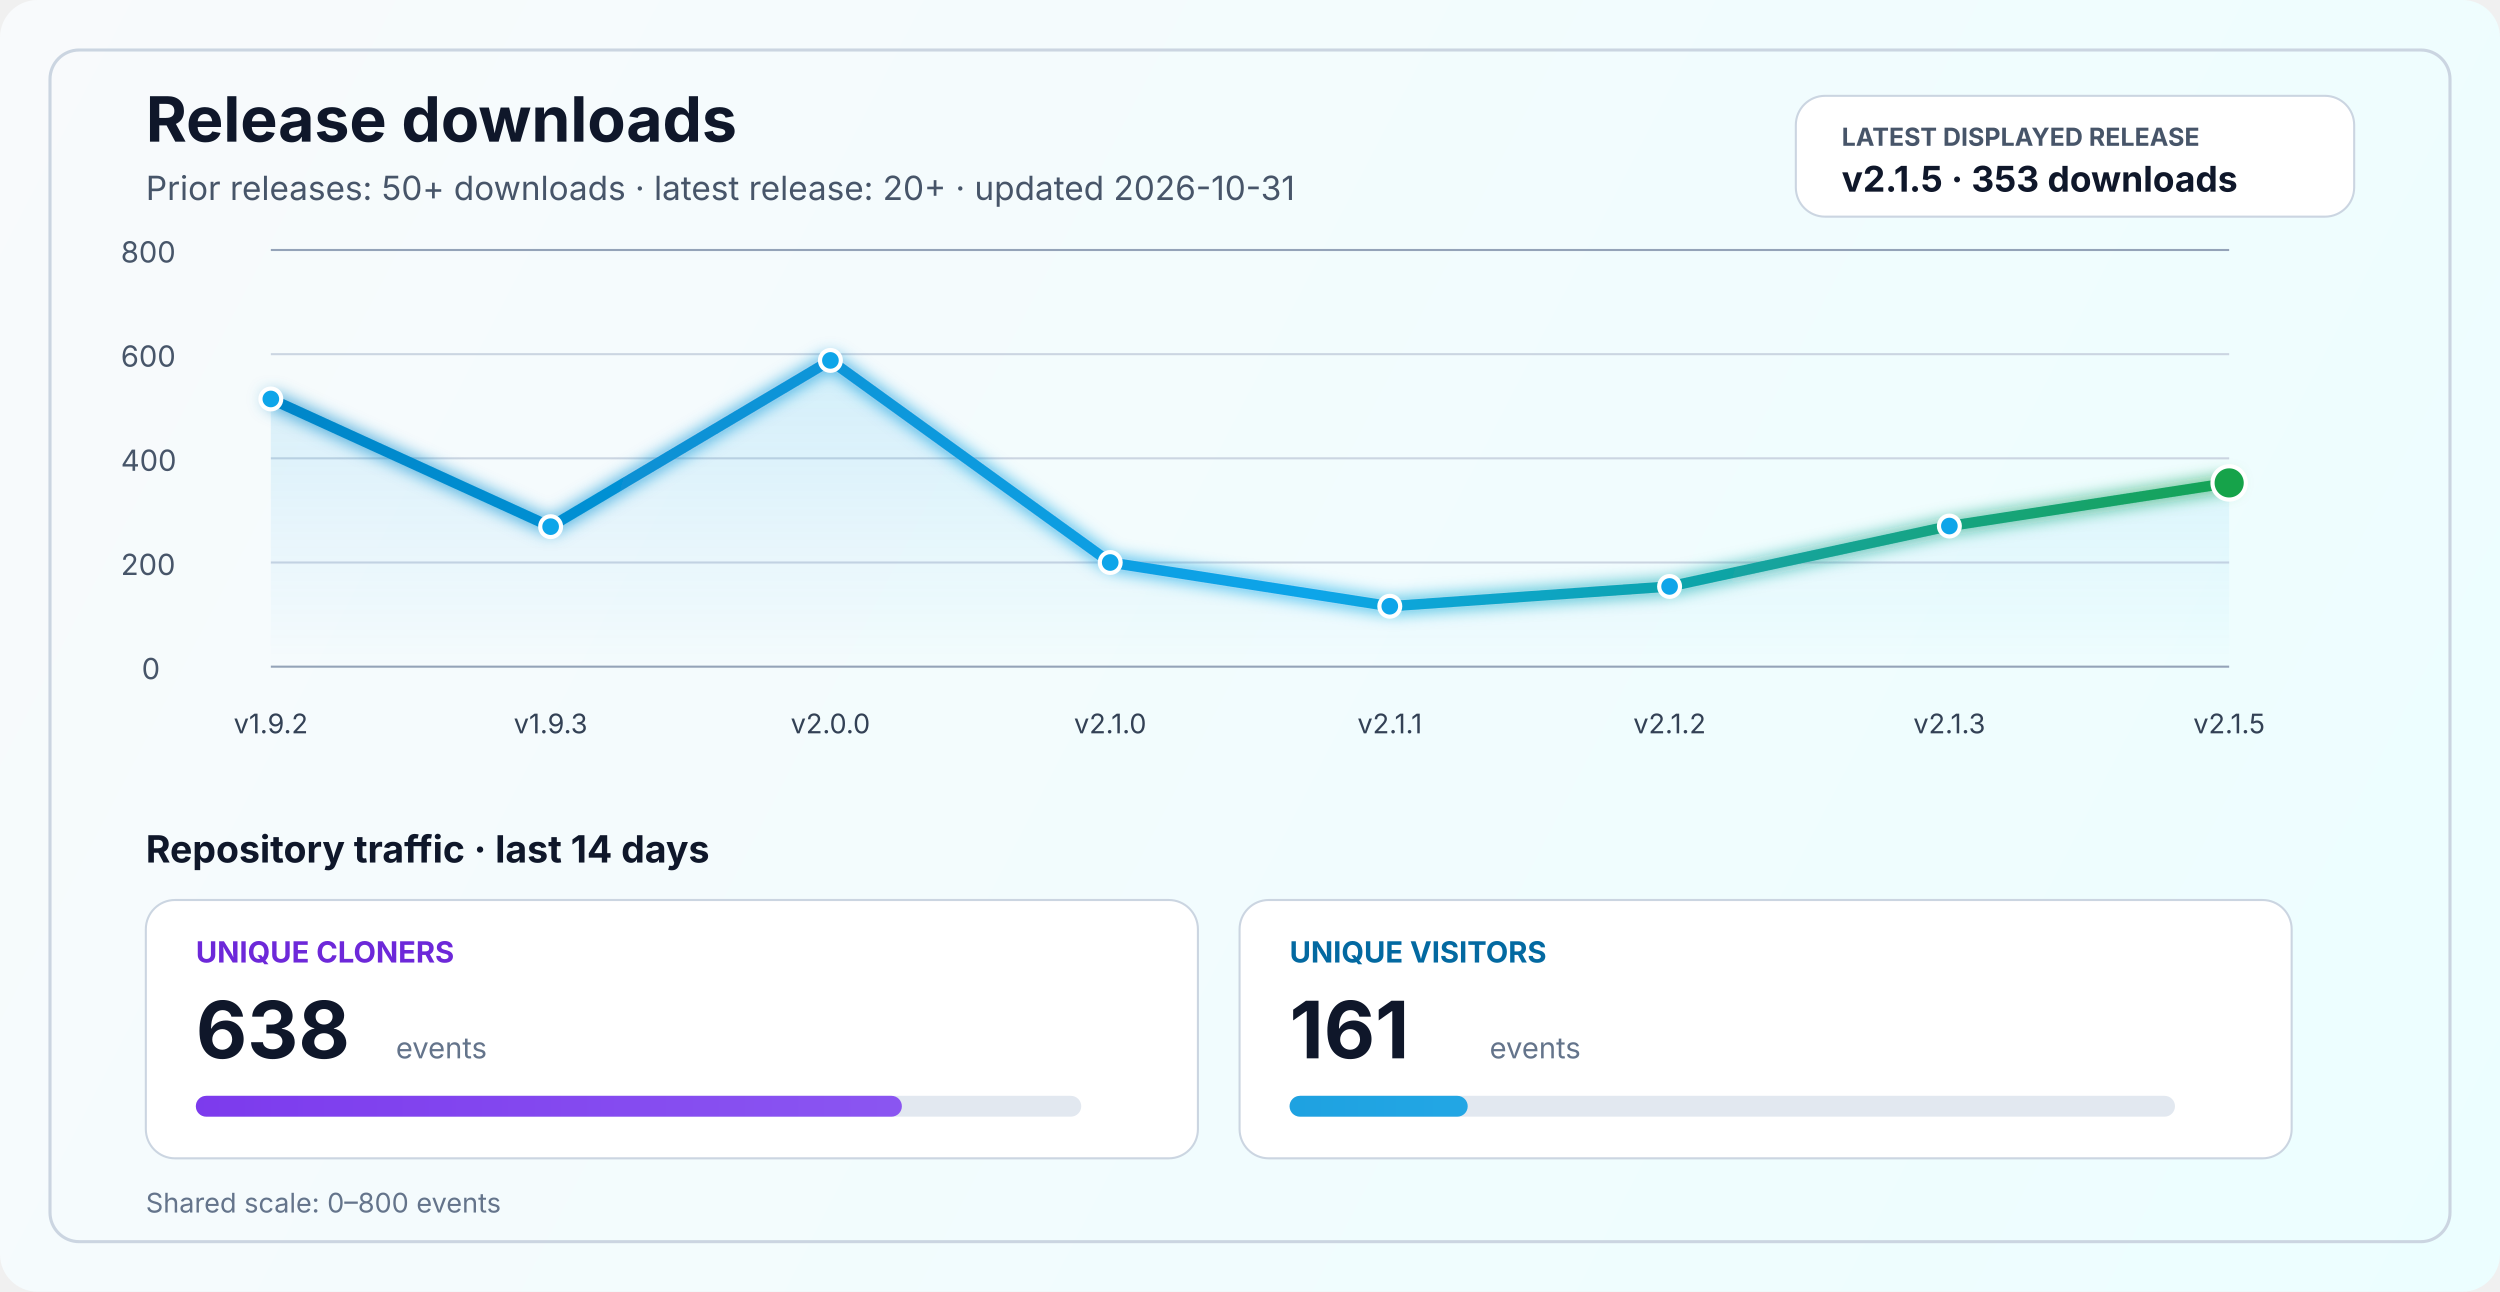
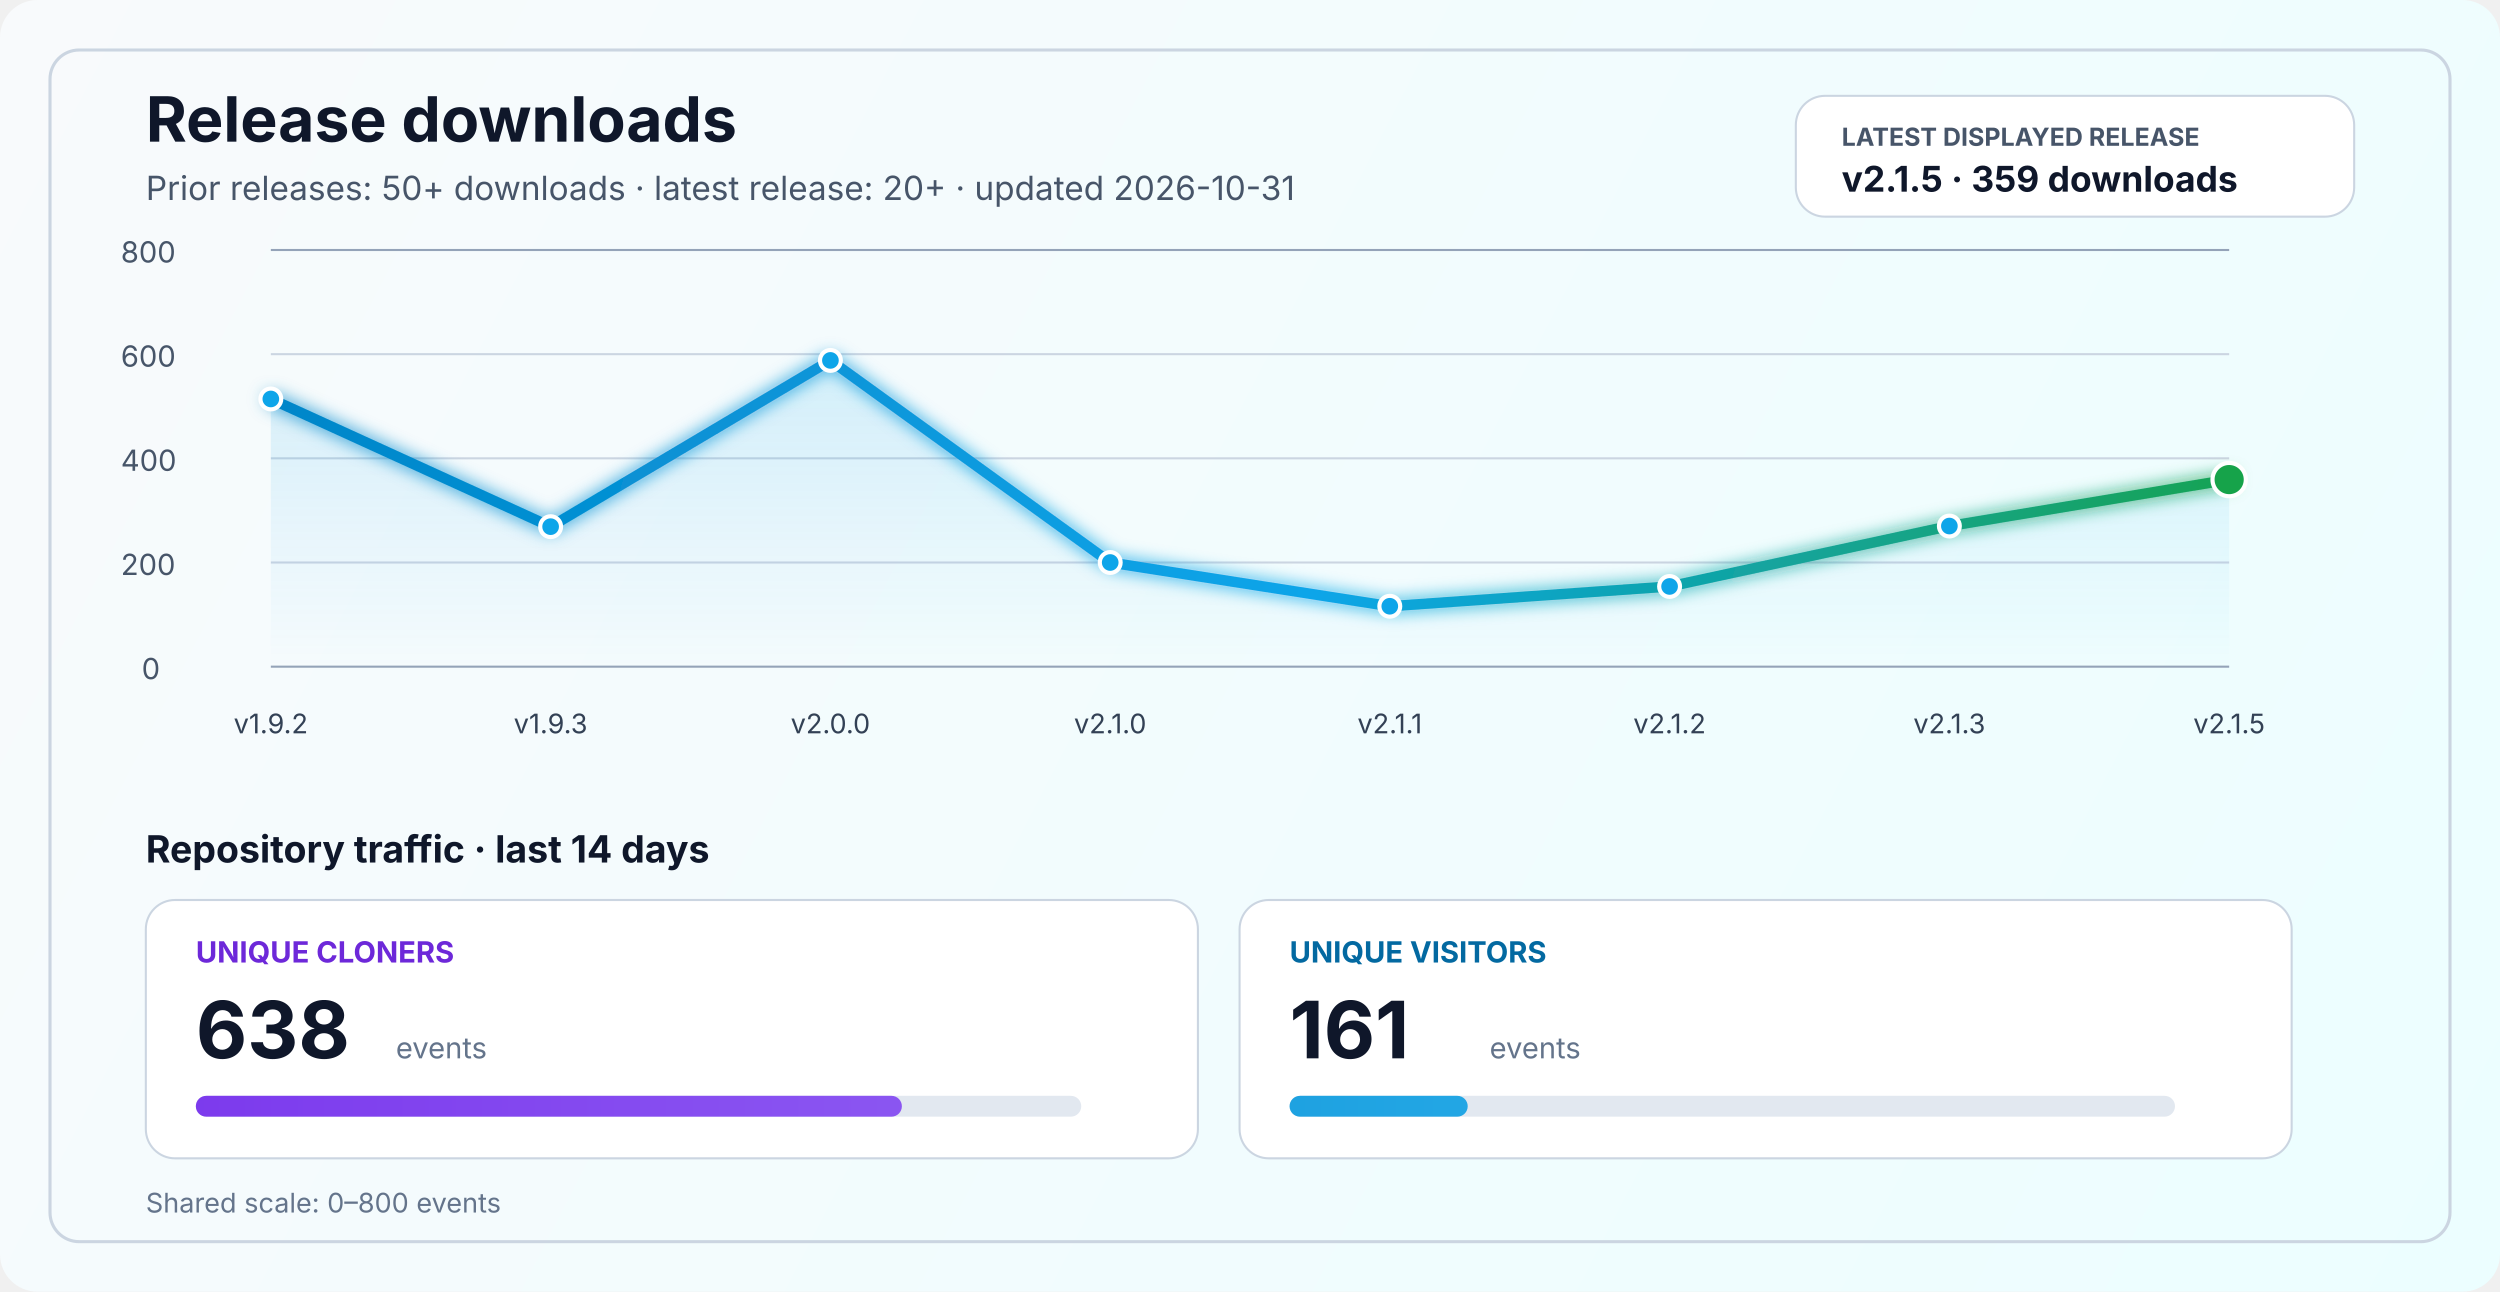
<svg xmlns="http://www.w3.org/2000/svg" width="1200" height="620" viewBox="0 0 1200 620" fill="none" role="img" aria-labelledby="title desc">
  <defs>
    <linearGradient id="bg" x1="0" y1="0" x2="1200" y2="620" gradientUnits="userSpaceOnUse">
      <stop stop-color="#F8FAFC" />
      <stop offset="1" stop-color="#ECFEFF" />
    </linearGradient>
    <linearGradient id="line" x1="130" y1="86" x2="1070" y2="340" gradientUnits="userSpaceOnUse">
      <stop stop-color="#0284C7" />
      <stop offset="0.55" stop-color="#0EA5E9" />
      <stop offset="1" stop-color="#16A34A" />
    </linearGradient>
    <linearGradient id="area" x1="0" y1="120" x2="0" y2="320" gradientUnits="userSpaceOnUse">
      <stop stop-color="#0EA5E9" stop-opacity="0.20" />
      <stop offset="1" stop-color="#0EA5E9" stop-opacity="0" />
    </linearGradient>
    <linearGradient id="cloneFill" x1="86" y1="450" x2="1110" y2="450" gradientUnits="userSpaceOnUse">
      <stop stop-color="#7C3AED" />
      <stop offset="1" stop-color="#A78BFA" />
    </linearGradient>
    <linearGradient id="viewFill" x1="86" y1="482" x2="1110" y2="482" gradientUnits="userSpaceOnUse">
      <stop stop-color="#0284C7" />
      <stop offset="1" stop-color="#38BDF8" />
    </linearGradient>
    <filter id="glow" x="-50%" y="-50%" width="200%" height="200%">
      <feGaussianBlur stdDeviation="4" result="blur" />
      <feMerge>
        <feMergeNode in="blur" />
        <feMergeNode in="SourceGraphic" />
      </feMerge>
    </filter>
  </defs>
  <rect width="1200" height="620" rx="18" fill="url(#bg)" />
  <rect x="24" y="24" width="1152" height="572" rx="14" stroke="#CBD5E1" stroke-width="1.5" />
  <text x="70" y="68" fill="#0F172A" font-size="30" font-family="SF Pro Display, -apple-system, BlinkMacSystemFont, Segoe UI, sans-serif" font-weight="700">Release downloads</text>
  <text x="70" y="96" fill="#475569" font-size="16" font-family="SF Pro Text, -apple-system, BlinkMacSystemFont, Segoe UI, sans-serif">Prior releases: 50+ downloads · latest release: 20+ · updated 2026-10-31</text>
  <rect x="862" y="46" width="268" height="58" rx="14" fill="#FFFFFF" stroke="#CBD5E1" stroke-width="1" />
  <text x="884" y="70" fill="#475569" font-size="12" font-family="SF Pro Text, -apple-system, BlinkMacSystemFont, Segoe UI, sans-serif" font-weight="700">LATEST DISPLAYED RELEASE</text>
-   <text x="884" y="92" fill="#0F172A" font-size="17" font-family="SF Pro Text, -apple-system, BlinkMacSystemFont, Segoe UI, sans-serif" font-weight="700">v2.1.5 · 353 downloads</text>
+   <text x="884" y="92" fill="#0F172A" font-size="17" font-family="SF Pro Text, -apple-system, BlinkMacSystemFont, Segoe UI, sans-serif" font-weight="700">v2.1.5 · 359 downloads</text>
  <line x1="130" y1="320.0" x2="1070" y2="320.0" stroke="#94A3B8" stroke-width="1" />
  <line x1="130" y1="270.0" x2="1070" y2="270.0" stroke="#CBD5E1" stroke-width="1" />
  <line x1="130" y1="220.0" x2="1070" y2="220.0" stroke="#CBD5E1" stroke-width="1" />
  <line x1="130" y1="170.0" x2="1070" y2="170.0" stroke="#CBD5E1" stroke-width="1" />
  <line x1="130" y1="120.0" x2="1070" y2="120.0" stroke="#94A3B8" stroke-width="1" />
  <text x="68" y="326.0" fill="#475569" font-size="14" font-family="SF Pro Text, -apple-system, BlinkMacSystemFont, Segoe UI, sans-serif">0</text>
  <text x="58" y="276.0" fill="#475569" font-size="14" font-family="SF Pro Text, -apple-system, BlinkMacSystemFont, Segoe UI, sans-serif">200</text>
  <text x="58" y="226.0" fill="#475569" font-size="14" font-family="SF Pro Text, -apple-system, BlinkMacSystemFont, Segoe UI, sans-serif">400</text>
  <text x="58" y="176.0" fill="#475569" font-size="14" font-family="SF Pro Text, -apple-system, BlinkMacSystemFont, Segoe UI, sans-serif">600</text>
  <text x="58" y="126.0" fill="#475569" font-size="14" font-family="SF Pro Text, -apple-system, BlinkMacSystemFont, Segoe UI, sans-serif">800</text>
-   <path d="M 130.0 191.5 L 264.3 252.8 L 398.6 173.0 L 532.9 270.0 L 667.1 291.0 L 801.4 281.5 L 935.7 252.5 L 1070.0 231.8 L 1070 320 L 130 320 Z" fill="url(#area)" />
-   <polyline points="130.0,191.5 264.3,252.8 398.6,173.0 532.9,270.0 667.1,291.0 801.4,281.5 935.7,252.5 1070.0,231.8" fill="none" stroke="url(#line)" stroke-width="5" stroke-linecap="round" stroke-linejoin="round" filter="url(#glow)" />
+   <path d="M 130.0 191.5 L 264.3 252.8 L 398.6 173.0 L 532.9 270.0 L 667.1 291.0 L 801.4 281.5 L 935.7 252.5 L 1070.0 230.2 L 1070 320 L 130 320 Z" fill="url(#area)" />
+   <polyline points="130.0,191.5 264.3,252.8 398.6,173.0 532.9,270.0 667.1,291.0 801.4,281.5 935.7,252.5 1070.0,230.2" fill="none" stroke="url(#line)" stroke-width="5" stroke-linecap="round" stroke-linejoin="round" filter="url(#glow)" />
  <circle cx="130.0" cy="191.5" r="5" fill="#0EA5E9" stroke="#FFFFFF" stroke-width="2" />
  <circle cx="264.3" cy="252.8" r="5" fill="#0EA5E9" stroke="#FFFFFF" stroke-width="2" />
  <circle cx="398.6" cy="173.0" r="5" fill="#0EA5E9" stroke="#FFFFFF" stroke-width="2" />
  <circle cx="532.9" cy="270.0" r="5" fill="#0EA5E9" stroke="#FFFFFF" stroke-width="2" />
  <circle cx="667.1" cy="291.0" r="5" fill="#0EA5E9" stroke="#FFFFFF" stroke-width="2" />
  <circle cx="801.4" cy="281.5" r="5" fill="#0EA5E9" stroke="#FFFFFF" stroke-width="2" />
  <circle cx="935.7" cy="252.5" r="5" fill="#0EA5E9" stroke="#FFFFFF" stroke-width="2" />
-   <circle cx="1070.0" cy="231.8" r="8" fill="#16A34A" stroke="#FFFFFF" stroke-width="2" />
+   <circle cx="1070.0" cy="230.2" r="8" fill="#16A34A" stroke="#FFFFFF" stroke-width="2" />
  <text x="130.0" y="352" text-anchor="middle" fill="#334155" font-size="13" font-family="SF Pro Text, -apple-system, BlinkMacSystemFont, Segoe UI, sans-serif">v1.9.2</text>
  <text x="264.3" y="352" text-anchor="middle" fill="#334155" font-size="13" font-family="SF Pro Text, -apple-system, BlinkMacSystemFont, Segoe UI, sans-serif">v1.9.3</text>
  <text x="398.6" y="352" text-anchor="middle" fill="#334155" font-size="13" font-family="SF Pro Text, -apple-system, BlinkMacSystemFont, Segoe UI, sans-serif">v2.0.0</text>
  <text x="532.9" y="352" text-anchor="middle" fill="#334155" font-size="13" font-family="SF Pro Text, -apple-system, BlinkMacSystemFont, Segoe UI, sans-serif">v2.1.0</text>
  <text x="667.1" y="352" text-anchor="middle" fill="#334155" font-size="13" font-family="SF Pro Text, -apple-system, BlinkMacSystemFont, Segoe UI, sans-serif">v2.1.1</text>
  <text x="801.4" y="352" text-anchor="middle" fill="#334155" font-size="13" font-family="SF Pro Text, -apple-system, BlinkMacSystemFont, Segoe UI, sans-serif">v2.1.2</text>
  <text x="935.7" y="352" text-anchor="middle" fill="#334155" font-size="13" font-family="SF Pro Text, -apple-system, BlinkMacSystemFont, Segoe UI, sans-serif">v2.1.3</text>
  <text x="1070.0" y="352" text-anchor="middle" fill="#334155" font-size="13" font-family="SF Pro Text, -apple-system, BlinkMacSystemFont, Segoe UI, sans-serif">v2.1.5</text>
  <text x="70" y="414" fill="#0F172A" font-size="18" font-family="SF Pro Text, -apple-system, BlinkMacSystemFont, Segoe UI, sans-serif" font-weight="700">Repository traffic · last 14 days</text>
  <rect x="70" y="432" width="505" height="124" rx="14" fill="#FFFFFF" stroke="#CBD5E1" stroke-width="1" />
  <text x="94" y="462" fill="#6D28D9" font-size="14" font-family="SF Pro Text, -apple-system, BlinkMacSystemFont, Segoe UI, sans-serif" font-weight="700">UNIQUE CLONERS</text>
  <text x="94" y="508" fill="#0F172A" font-size="38" font-family="SF Pro Display, -apple-system, BlinkMacSystemFont, Segoe UI, sans-serif" font-weight="700">638</text>
  <text x="190" y="508" fill="#64748B" font-size="14" font-family="SF Pro Text, -apple-system, BlinkMacSystemFont, Segoe UI, sans-serif">events</text>
  <rect x="94" y="526" width="425" height="10" rx="5" fill="#E2E8F0" />
  <rect x="94" y="526" width="338.9" height="10" rx="5" fill="url(#cloneFill)" />
  <rect x="595" y="432" width="505" height="124" rx="14" fill="#FFFFFF" stroke="#CBD5E1" stroke-width="1" />
  <text x="619" y="462" fill="#0369A1" font-size="14" font-family="SF Pro Text, -apple-system, BlinkMacSystemFont, Segoe UI, sans-serif" font-weight="700">UNIQUE VISITORS</text>
  <text x="619" y="508" fill="#0F172A" font-size="38" font-family="SF Pro Display, -apple-system, BlinkMacSystemFont, Segoe UI, sans-serif" font-weight="700">161</text>
  <text x="715" y="508" fill="#64748B" font-size="14" font-family="SF Pro Text, -apple-system, BlinkMacSystemFont, Segoe UI, sans-serif">events</text>
  <rect x="619" y="526" width="425" height="10" rx="5" fill="#E2E8F0" />
  <rect x="619" y="526" width="85.5" height="10" rx="5" fill="url(#viewFill)" />
  <text x="70" y="582" fill="#64748B" font-size="13" font-family="SF Pro Text, -apple-system, BlinkMacSystemFont, Segoe UI, sans-serif">Shared scale: 0–800 events</text>
</svg>
